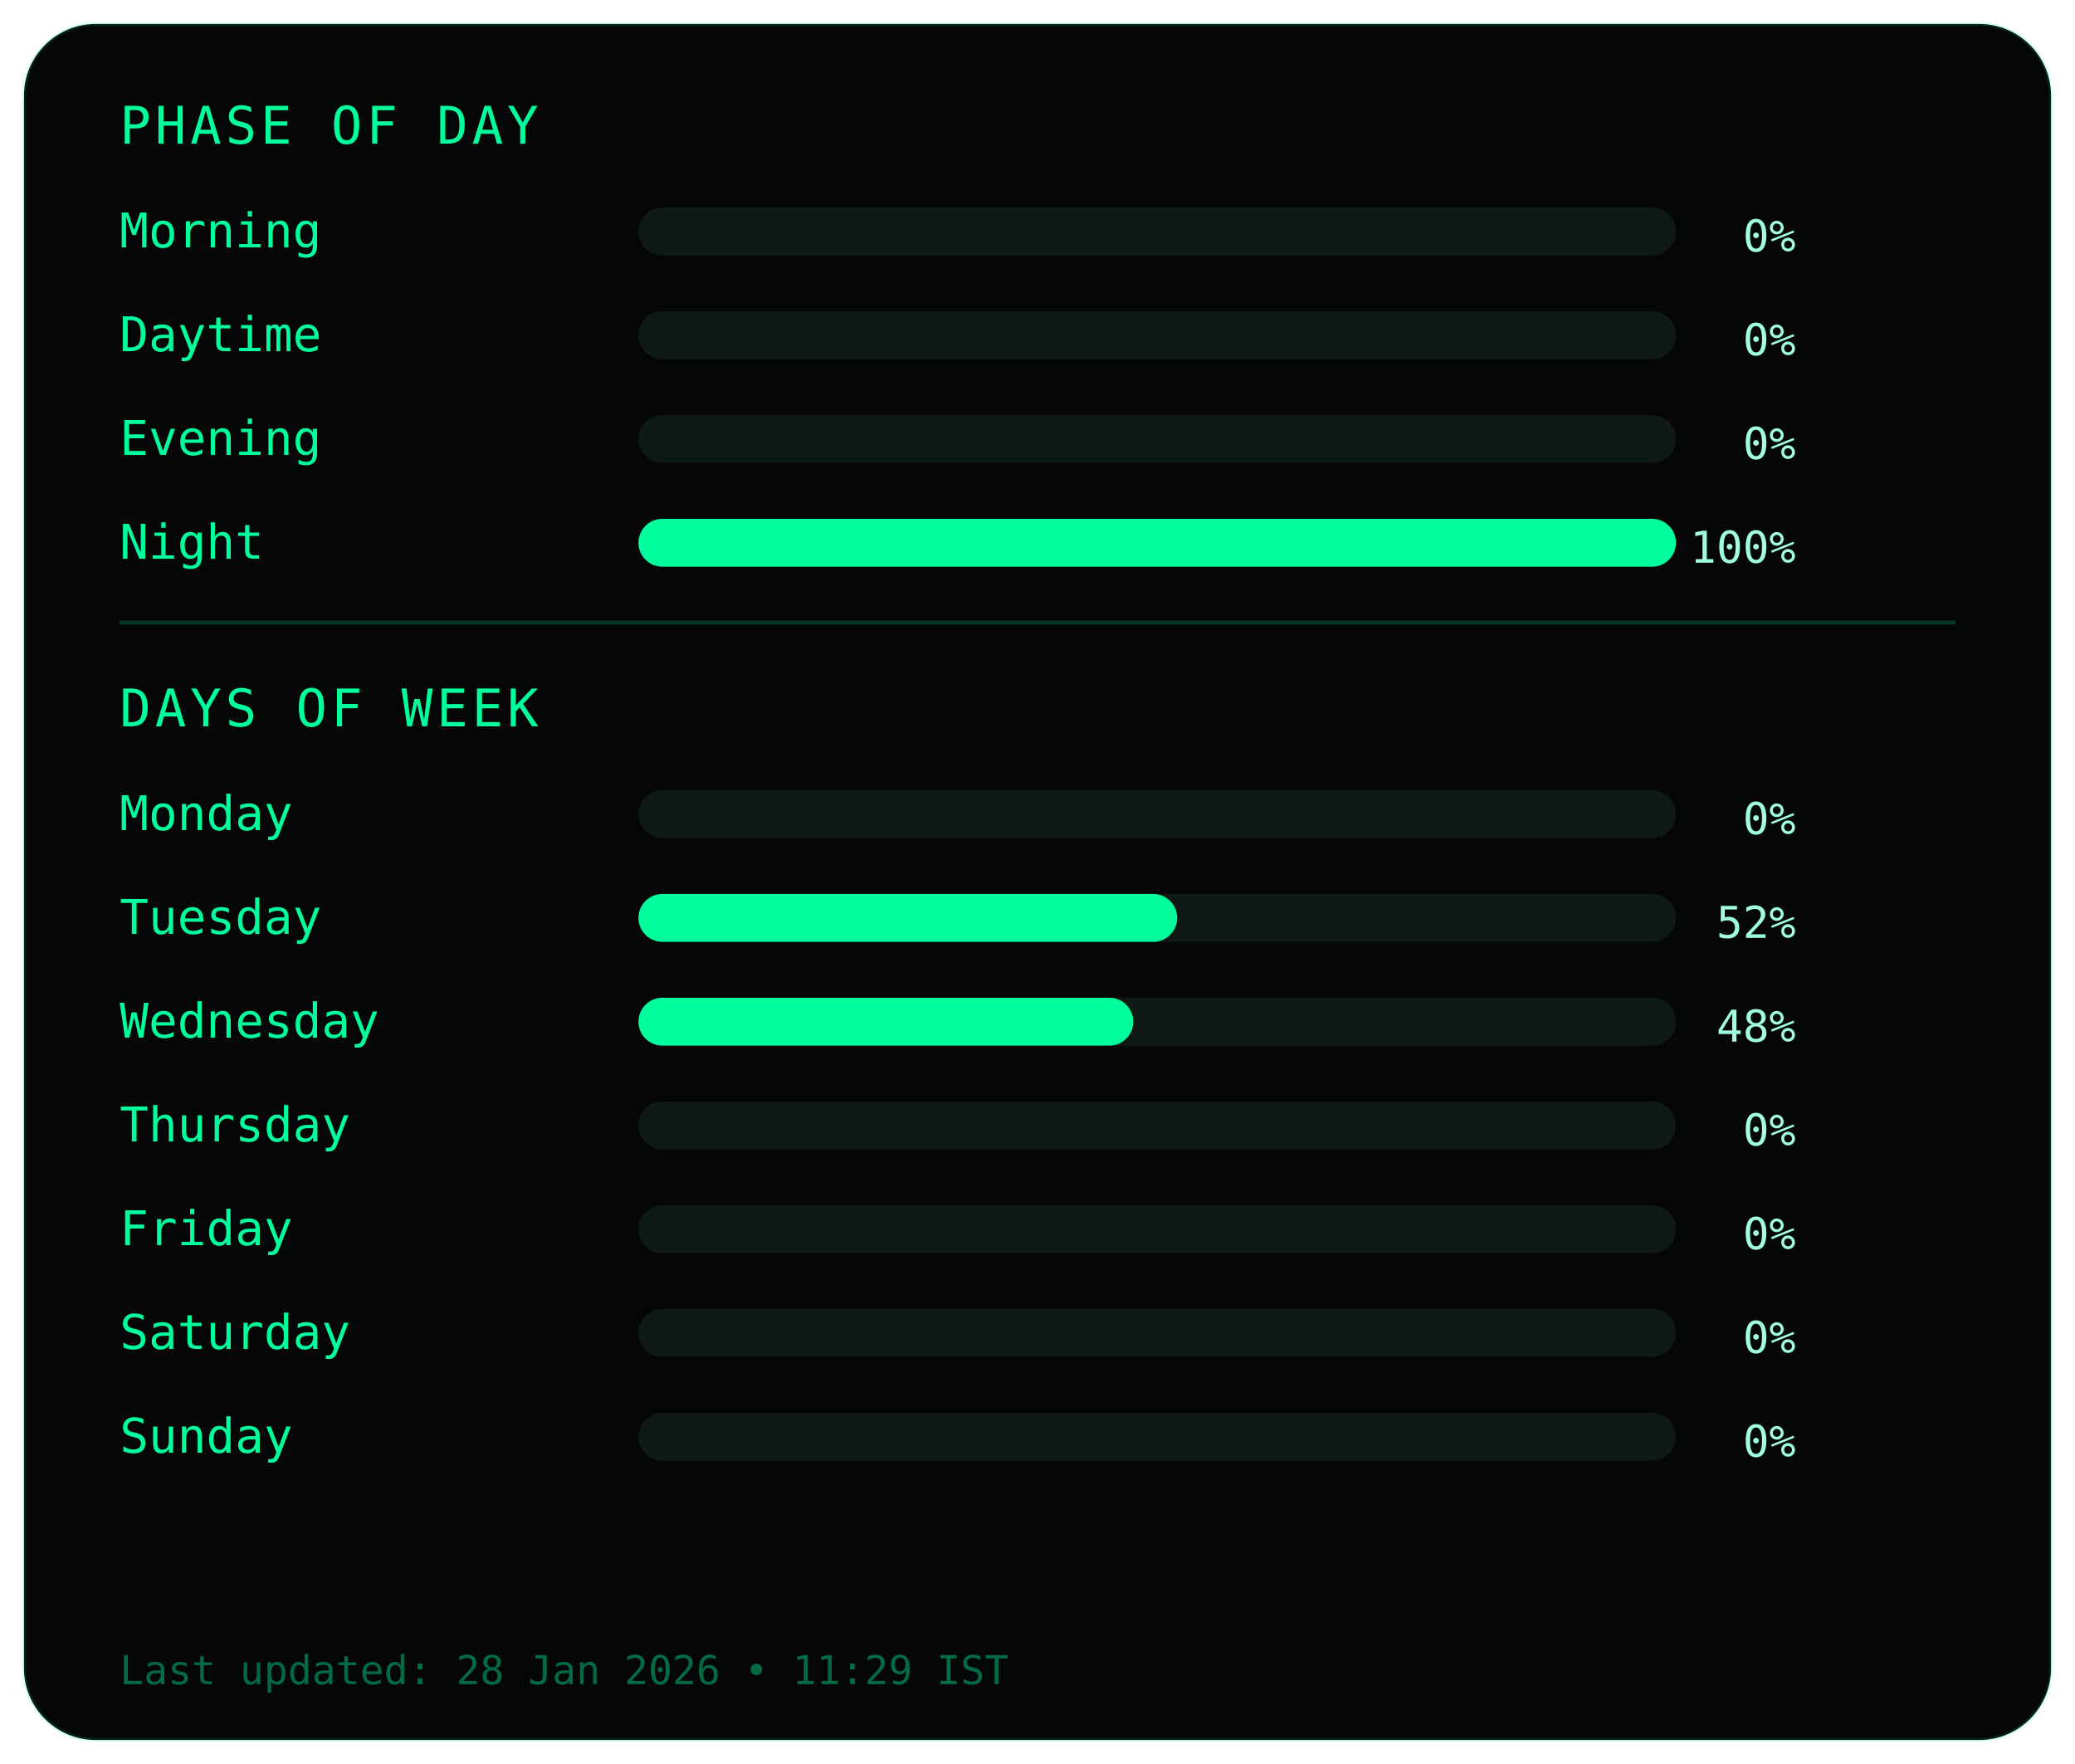
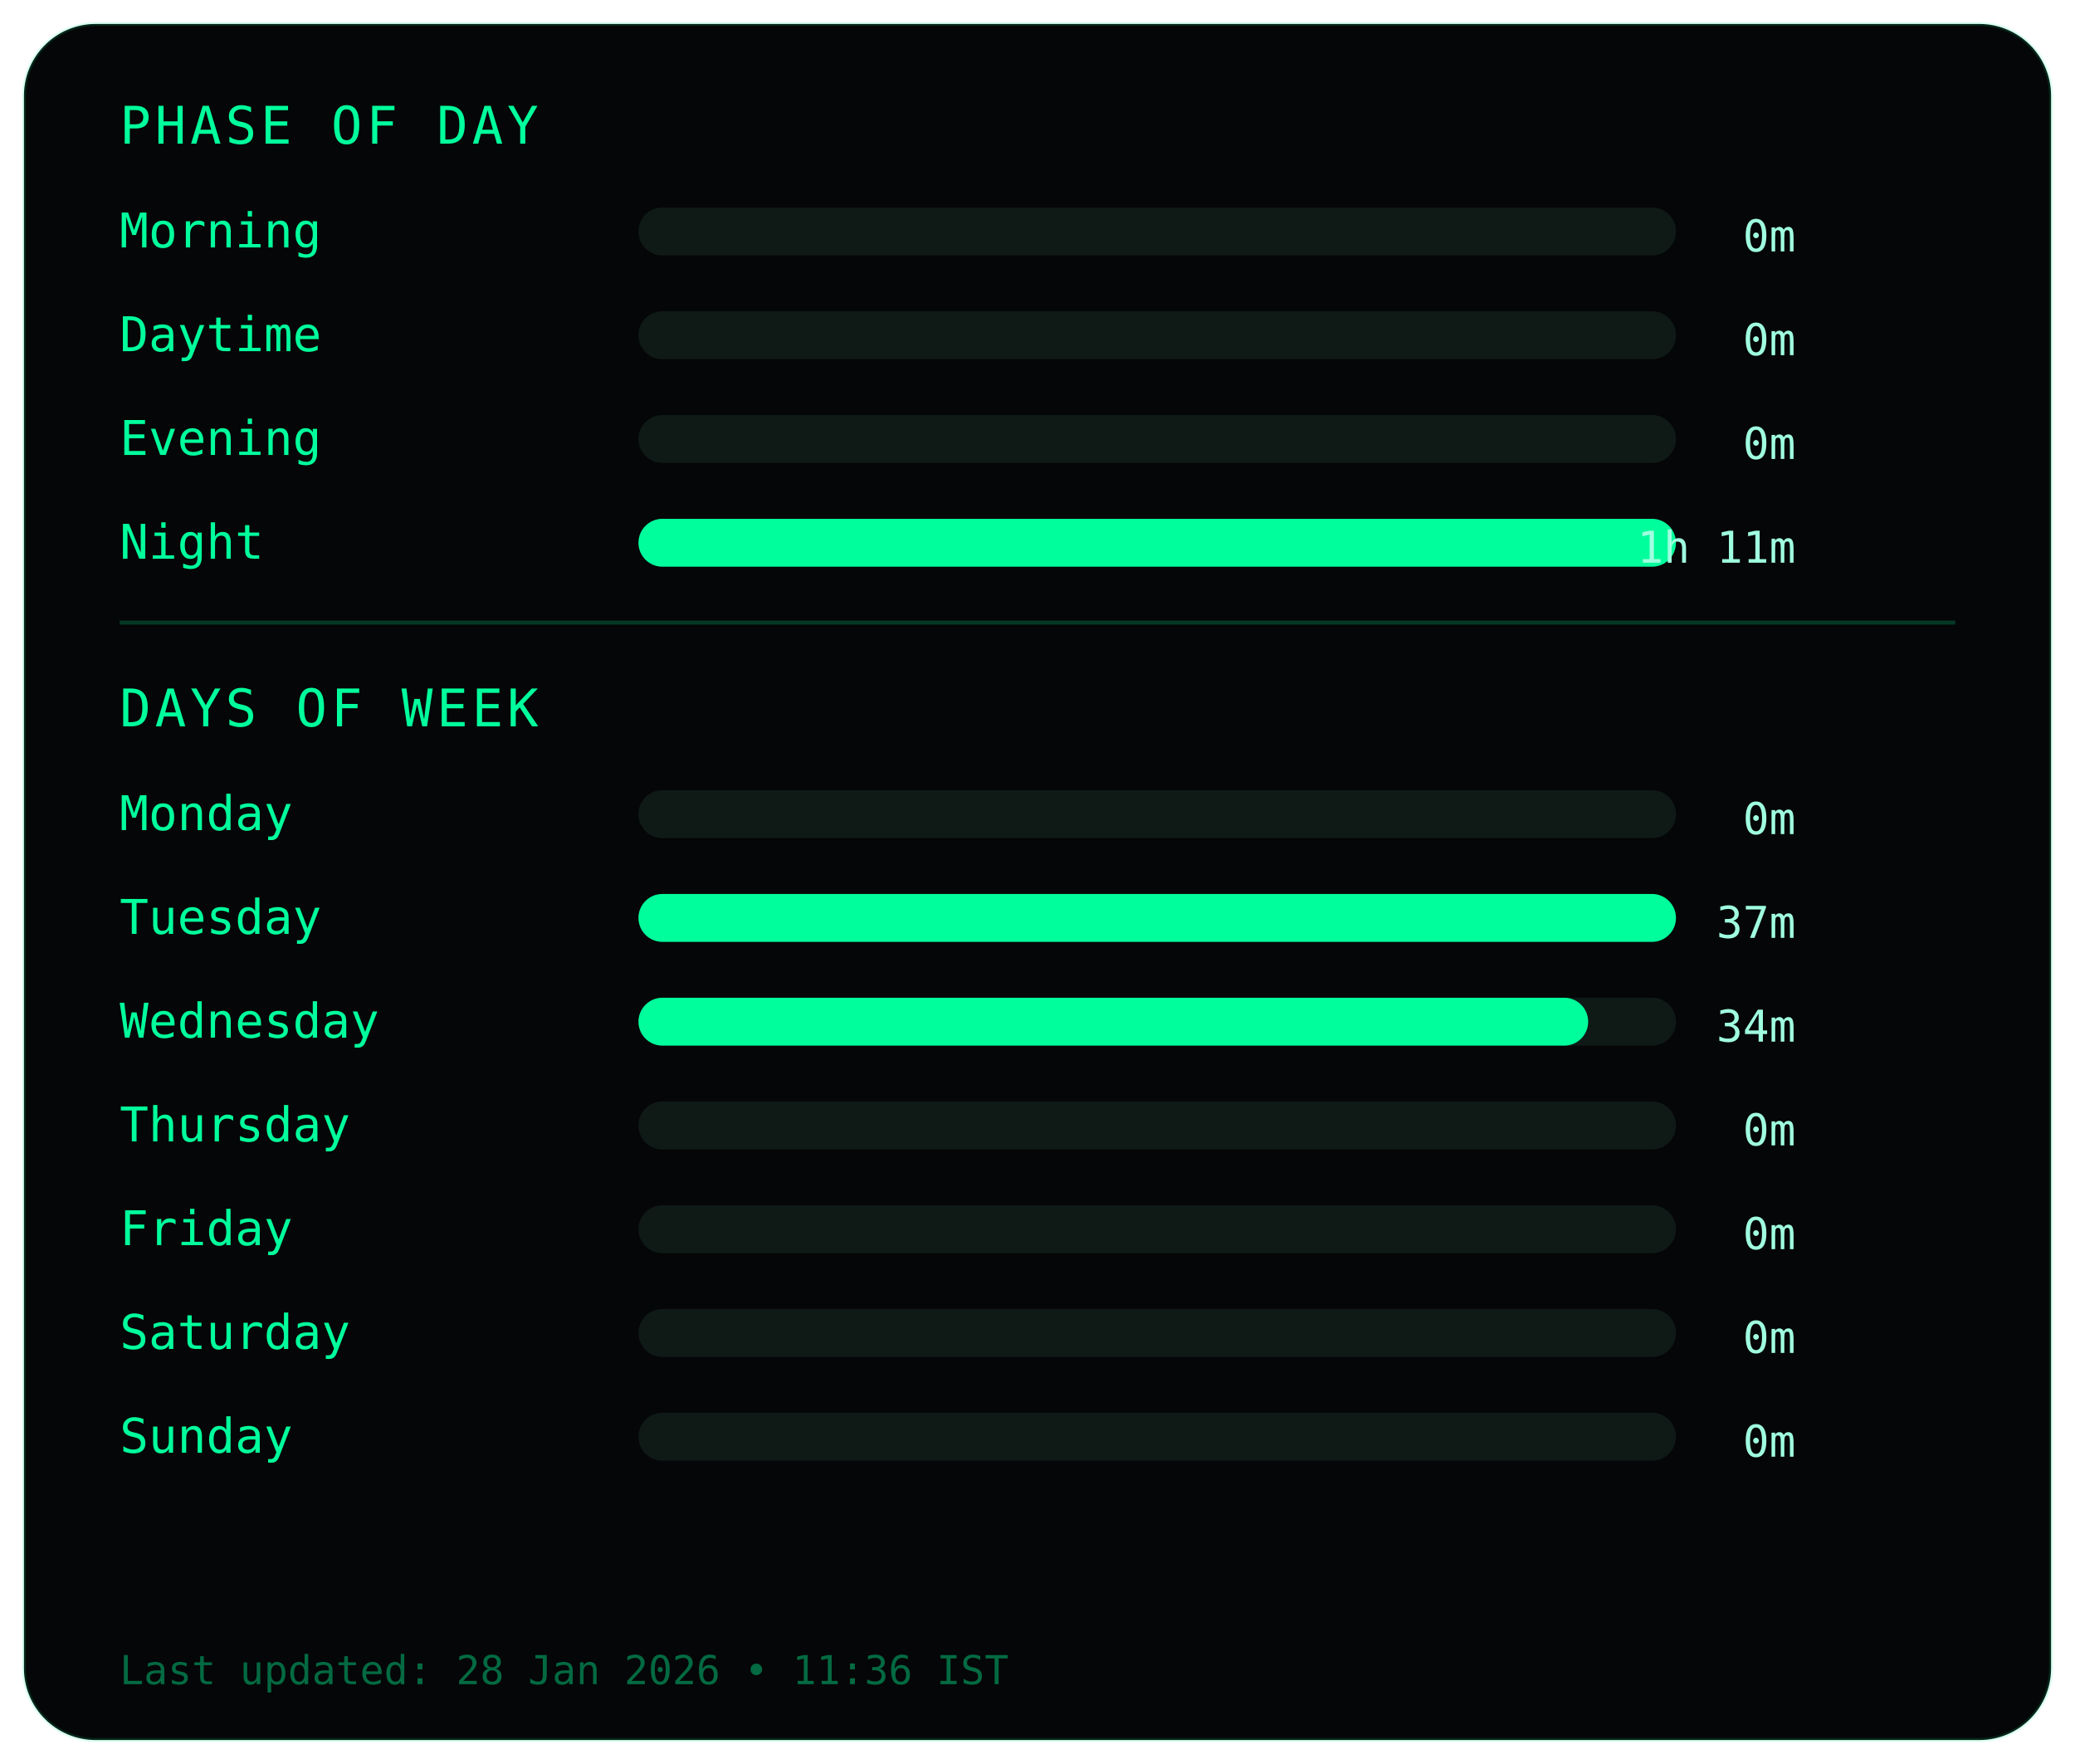
<svg xmlns="http://www.w3.org/2000/svg" width="520" height="442">
  <style>
.frame { fill:#050607; stroke:#00ff9c22; stroke-width:1; }
.title { fill:#00ff9c; font-family:monospace; font-size:13px; letter-spacing:1px; }
.label { fill:#00ff9c; font-family:monospace; font-size:12px; }
.value { fill:#9fffe0; font-family:monospace; font-size:11px; text-anchor:end; }
.bar-bg { fill:#0f1a17; }
.bar { fill:#00ff9c; }
.divider { stroke:#00ff9c33; stroke-width:1; }
.footer { fill:#00ff9c66; font-family:monospace; font-size:10px; }
</style>
  <rect class="frame" x="6" y="6" rx="18" width="508" height="430" />
  <text class="title" x="30" y="36">PHASE OF DAY</text>
  <text class="label" x="30" y="62">Morning</text>
  <rect class="bar-bg" x="160" y="52" width="260" height="12" rx="6" />
  <rect class="bar" x="160" y="52" width="0" height="12" rx="6" />
-   <text class="value" x="450" y="63">0%</text>
+   <text class="value" x="450" y="63">0m</text>
  <text class="label" x="30" y="88">Daytime</text>
  <rect class="bar-bg" x="160" y="78" width="260" height="12" rx="6" />
  <rect class="bar" x="160" y="78" width="0" height="12" rx="6" />
-   <text class="value" x="450" y="89">0%</text>
+   <text class="value" x="450" y="89">0m</text>
  <text class="label" x="30" y="114">Evening</text>
  <rect class="bar-bg" x="160" y="104" width="260" height="12" rx="6" />
  <rect class="bar" x="160" y="104" width="0" height="12" rx="6" />
-   <text class="value" x="450" y="115">0%</text>
+   <text class="value" x="450" y="115">0m</text>
  <text class="label" x="30" y="140">Night</text>
  <rect class="bar-bg" x="160" y="130" width="260" height="12" rx="6" />
  <rect class="bar" x="160" y="130" width="260" height="12" rx="6" />
-   <text class="value" x="450" y="141">100%</text>
+   <text class="value" x="450" y="141">1h 11m</text>
  <line class="divider" x1="30" y1="156" x2="490" y2="156" />
  <text class="title" x="30" y="182">DAYS OF WEEK</text>
  <text class="label" x="30" y="208">Monday</text>
  <rect class="bar-bg" x="160" y="198" width="260" height="12" rx="6" />
  <rect class="bar" x="160" y="198" width="0" height="12" rx="6" />
-   <text class="value" x="450" y="209">0%</text>
+   <text class="value" x="450" y="209">0m</text>
  <text class="label" x="30" y="234">Tuesday</text>
  <rect class="bar-bg" x="160" y="224" width="260" height="12" rx="6" />
-   <rect class="bar" x="160" y="224" width="135" height="12" rx="6" />
-   <text class="value" x="450" y="235">52%</text>
+   <rect class="bar" x="160" y="224" width="260" height="12" rx="6" />
+   <text class="value" x="450" y="235">37m</text>
  <text class="label" x="30" y="260">Wednesday</text>
  <rect class="bar-bg" x="160" y="250" width="260" height="12" rx="6" />
-   <rect class="bar" x="160" y="250" width="124" height="12" rx="6" />
-   <text class="value" x="450" y="261">48%</text>
+   <rect class="bar" x="160" y="250" width="238" height="12" rx="6" />
+   <text class="value" x="450" y="261">34m</text>
  <text class="label" x="30" y="286">Thursday</text>
  <rect class="bar-bg" x="160" y="276" width="260" height="12" rx="6" />
  <rect class="bar" x="160" y="276" width="0" height="12" rx="6" />
-   <text class="value" x="450" y="287">0%</text>
+   <text class="value" x="450" y="287">0m</text>
  <text class="label" x="30" y="312">Friday</text>
  <rect class="bar-bg" x="160" y="302" width="260" height="12" rx="6" />
  <rect class="bar" x="160" y="302" width="0" height="12" rx="6" />
-   <text class="value" x="450" y="313">0%</text>
+   <text class="value" x="450" y="313">0m</text>
  <text class="label" x="30" y="338">Saturday</text>
  <rect class="bar-bg" x="160" y="328" width="260" height="12" rx="6" />
  <rect class="bar" x="160" y="328" width="0" height="12" rx="6" />
-   <text class="value" x="450" y="339">0%</text>
+   <text class="value" x="450" y="339">0m</text>
  <text class="label" x="30" y="364">Sunday</text>
  <rect class="bar-bg" x="160" y="354" width="260" height="12" rx="6" />
  <rect class="bar" x="160" y="354" width="0" height="12" rx="6" />
-   <text class="value" x="450" y="365">0%</text>
+   <text class="value" x="450" y="365">0m</text>
  <text class="footer" x="30" y="422">
- Last updated: 28 Jan 2026 • 11:29 IST
+ Last updated: 28 Jan 2026 • 11:36 IST
</text>
</svg>
